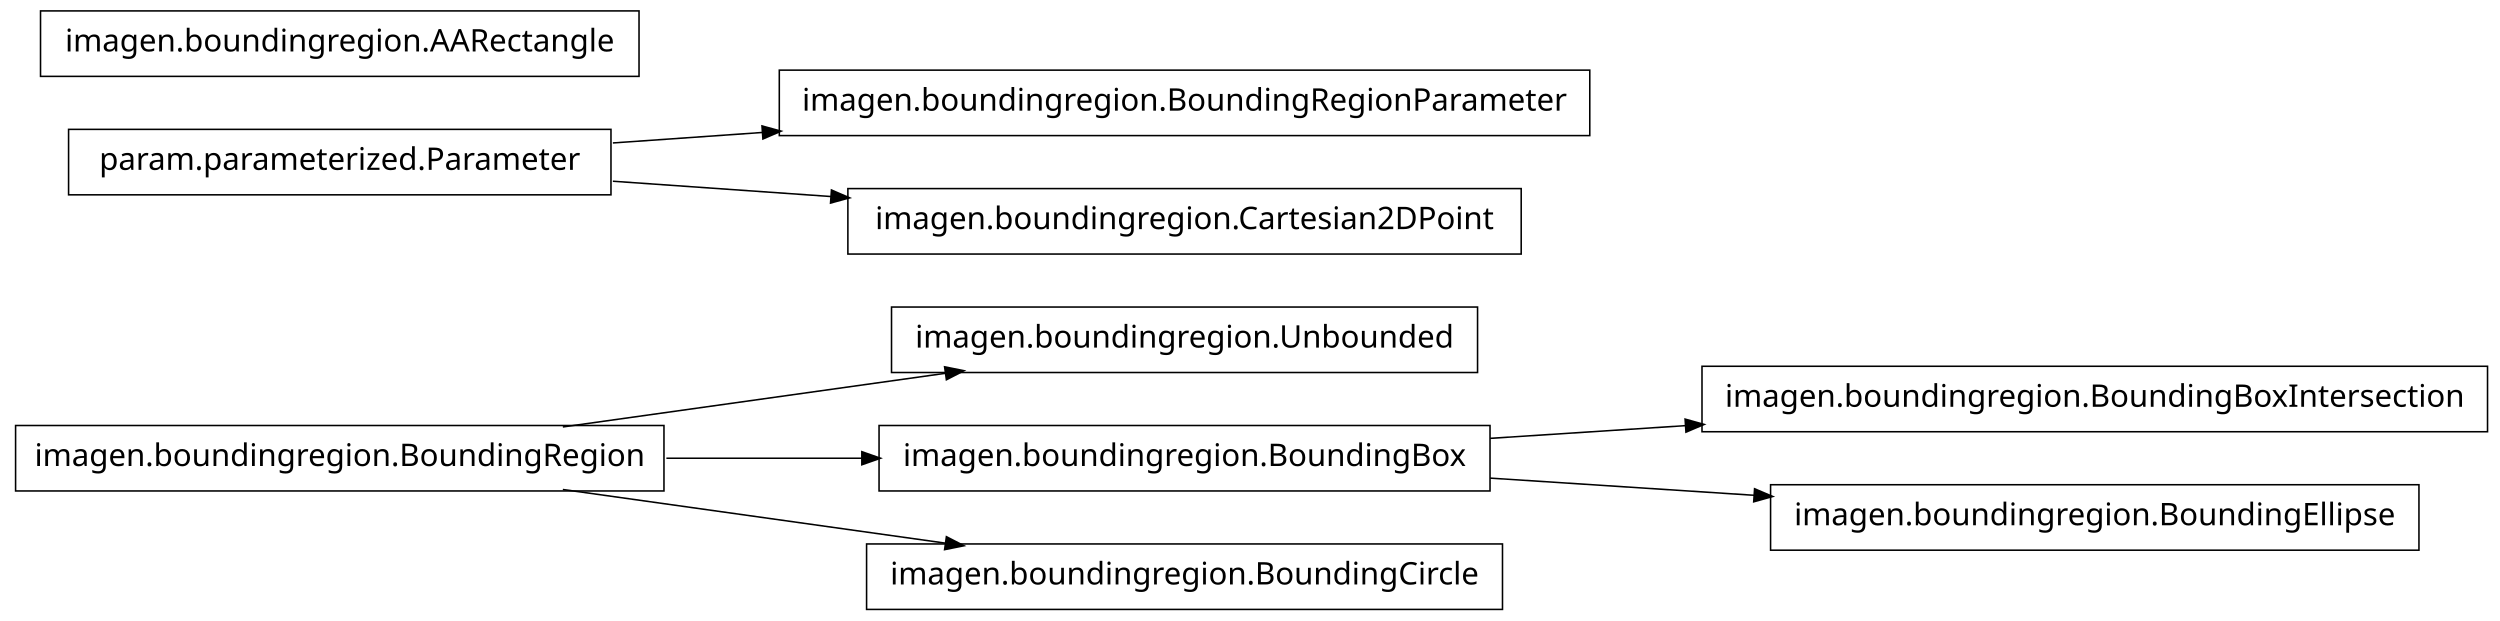
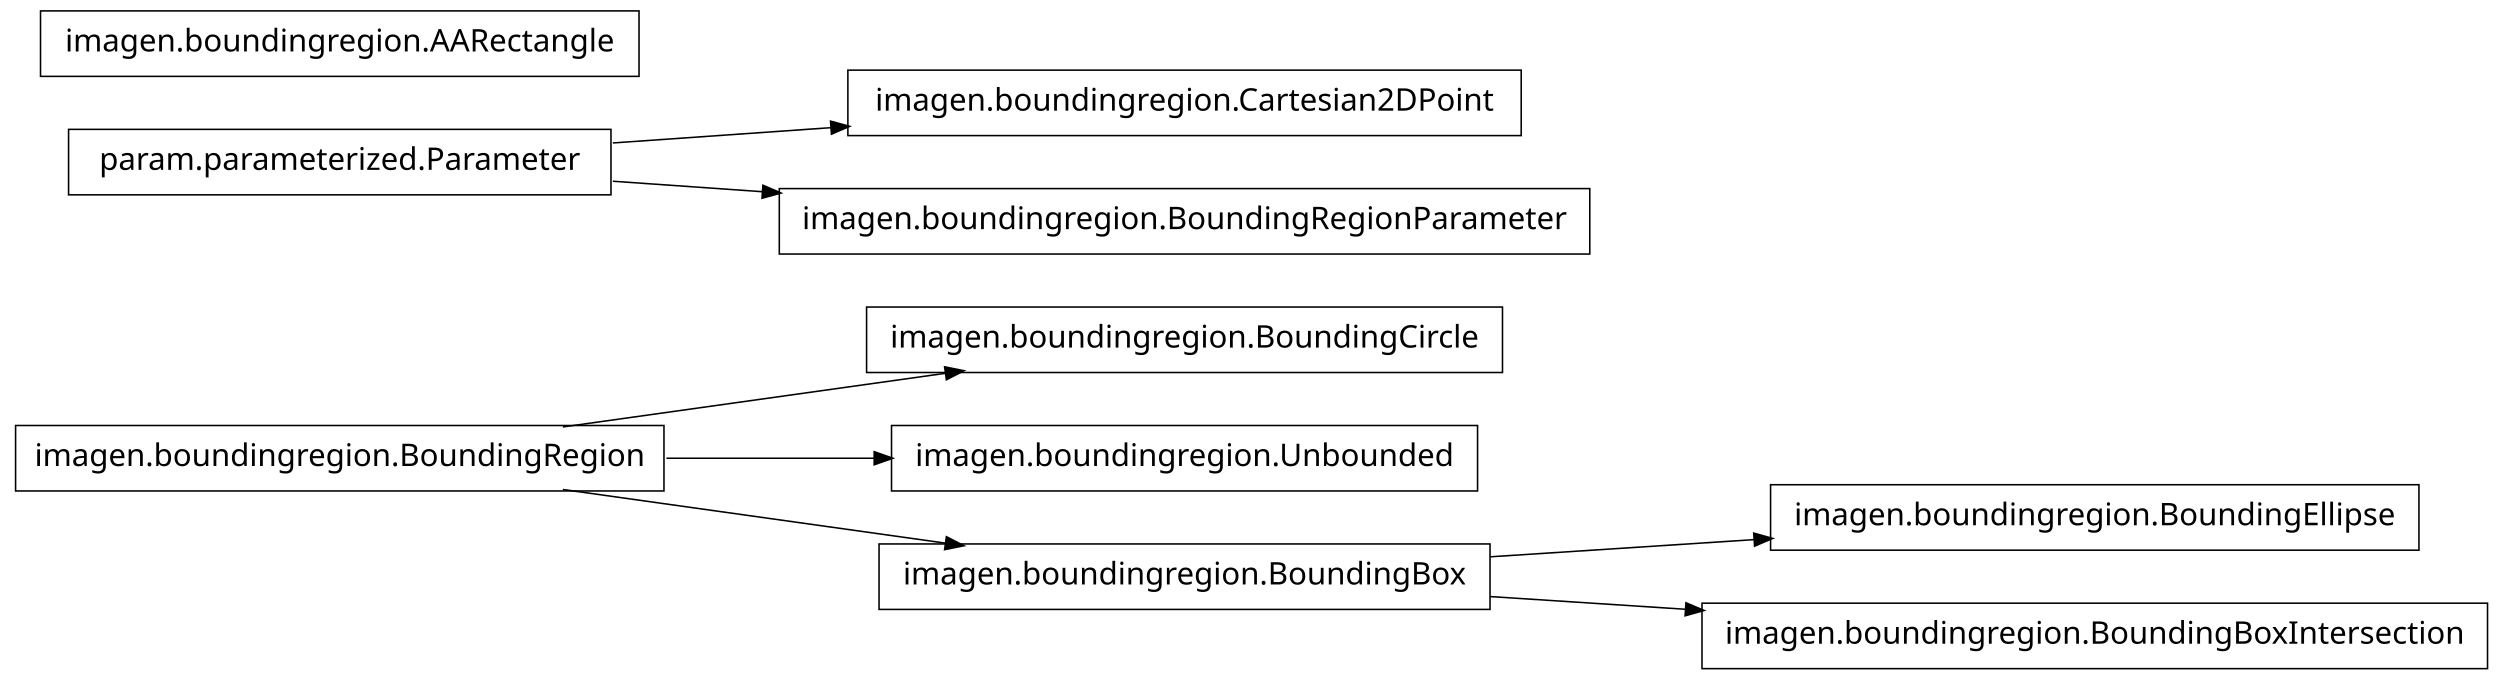
- <svg xmlns="http://www.w3.org/2000/svg" width="802pt" height="199pt" viewBox="0.00 0.00 802.00 199.00">
-   <g id="graph1" class="graph" transform="scale(1 1) rotate(0) translate(4 195)">
-     <polygon fill="white" stroke="white" points="-4,5 -4,-195 799,-195 799,5 -4,5" />
+ <svg xmlns="http://www.w3.org/2000/svg" width="802pt" height="218pt" viewBox="0.00 0.00 802.00 218.00">
+   <g id="graph1" class="graph" transform="scale(1 1) rotate(0) translate(4 214)">
+     <polygon fill="white" stroke="white" points="-4,5 -4,-214 799,-214 799,5 -4,5" />
    <g id="node1" class="node">
-       <polygon fill="none" stroke="black" stroke-width="0.5" points="470,-96.5 282,-96.5 282,-75.5 470,-75.5 470,-96.5" />
-       <text text-anchor="middle" x="376" y="-83.5" font-family="Vera" font-size="10.00">imagen.boundingregion.Unbounded</text>
+       <polygon fill="none" stroke="black" stroke-width="0.5" points="209,-77.5 1,-77.5 1,-56.5 209,-56.5 209,-77.5" />
+       <text text-anchor="middle" x="105" y="-64.5" font-family="Vera" font-size="10.00">imagen.boundingregion.BoundingRegion</text>
    </g>
    <g id="node2" class="node">
-       <polygon fill="none" stroke="black" stroke-width="0.5" points="209,-58.5 1,-58.5 1,-37.5 209,-37.5 209,-58.5" />
-       <text text-anchor="middle" x="105" y="-45.5" font-family="Vera" font-size="10.00">imagen.boundingregion.BoundingRegion</text>
+       <polygon fill="none" stroke="black" stroke-width="0.5" points="478,-115.5 274,-115.5 274,-94.5 478,-94.5 478,-115.5" />
+       <text text-anchor="middle" x="376" y="-102.5" font-family="Vera" font-size="10.00">imagen.boundingregion.BoundingCircle</text>
    </g>
    <g id="edge2" class="edge">
-       <path fill="none" stroke="black" stroke-width="0.5" d="M176.557,-58.034C214.376,-63.337 260.819,-69.849 299.369,-75.255" />
-       <polygon fill="black" stroke="black" points="299.318,-77.015 304.513,-75.976 299.804,-73.549 299.318,-77.015" />
+       <path fill="none" stroke="black" stroke-width="0.5" d="M176.557,-77.034C214.376,-82.337 260.819,-88.849 299.369,-94.255" />
+       <polygon fill="black" stroke="black" points="299.318,-96.015 304.513,-94.976 299.804,-92.549 299.318,-96.015" />
+     </g>
+     <g id="node7" class="node">
+       <polygon fill="none" stroke="black" stroke-width="0.5" points="470,-77.5 282,-77.5 282,-56.5 470,-56.5 470,-77.5" />
+       <text text-anchor="middle" x="376" y="-64.5" font-family="Vera" font-size="10.00">imagen.boundingregion.Unbounded</text>
+     </g>
+     <g id="edge6" class="edge">
+       <path fill="none" stroke="black" stroke-width="0.5" d="M209.776,-67C231.7,-67 254.757,-67 276.484,-67" />
+       <polygon fill="black" stroke="black" points="276.682,-68.75 281.682,-67 276.682,-65.25 276.682,-68.75" />
+     </g>
+     <g id="node9" class="node">
+       <polygon fill="none" stroke="black" stroke-width="0.5" points="474,-39.5 278,-39.5 278,-18.5 474,-18.5 474,-39.5" />
+       <text text-anchor="middle" x="376" y="-26.5" font-family="Vera" font-size="10.00">imagen.boundingregion.BoundingBox</text>
+     </g>
+     <g id="edge8" class="edge">
+       <path fill="none" stroke="black" stroke-width="0.5" d="M176.557,-56.966C214.376,-51.663 260.819,-45.151 299.369,-39.745" />
+       <polygon fill="black" stroke="black" points="299.804,-41.452 304.513,-39.024 299.318,-37.985 299.804,-41.452" />
+     </g>
+     <g id="node4" class="node">
+       <polygon fill="none" stroke="black" stroke-width="0.5" points="192,-172.5 18,-172.5 18,-151.5 192,-151.5 192,-172.5" />
+       <text text-anchor="middle" x="105" y="-159.5" font-family="Vera" font-size="10.00">param.parameterized.Parameter</text>
    </g>
    <g id="node5" class="node">
-       <polygon fill="none" stroke="black" stroke-width="0.5" points="474,-58.5 278,-58.5 278,-37.5 474,-37.5 474,-58.5" />
-       <text text-anchor="middle" x="376" y="-45.5" font-family="Vera" font-size="10.00">imagen.boundingregion.BoundingBox</text>
+       <polygon fill="none" stroke="black" stroke-width="0.5" points="484,-191.5 268,-191.5 268,-170.5 484,-170.5 484,-191.5" />
+       <text text-anchor="middle" x="376" y="-178.5" font-family="Vera" font-size="10.00">imagen.boundingregion.Cartesian2DPoint</text>
    </g>
-     <g id="edge6" class="edge">
-       <path fill="none" stroke="black" stroke-width="0.5" d="M209.776,-48C230.372,-48 251.968,-48 272.521,-48" />
-       <polygon fill="black" stroke="black" points="272.723,-49.75 277.723,-48 272.723,-46.25 272.723,-49.75" />
+     <g id="edge4" class="edge">
+       <path fill="none" stroke="black" stroke-width="0.5" d="M192.612,-168.143C214.989,-169.711 239.367,-171.421 262.826,-173.065" />
+       <polygon fill="black" stroke="black" points="262.707,-174.811 267.817,-173.415 262.952,-171.32 262.707,-174.811" />
    </g>
-     <g id="node16" class="node">
-       <polygon fill="none" stroke="black" stroke-width="0.5" points="478,-20.5 274,-20.5 274,0.5 478,0.5 478,-20.5" />
-       <text text-anchor="middle" x="376" y="-7.5" font-family="Vera" font-size="10.00">imagen.boundingregion.BoundingCircle</text>
+     <g id="node11" class="node">
+       <polygon fill="none" stroke="black" stroke-width="0.5" points="506,-153.5 246,-153.5 246,-132.5 506,-132.5 506,-153.5" />
+       <text text-anchor="middle" x="376" y="-140.5" font-family="Vera" font-size="10.00">imagen.boundingregion.BoundingRegionParameter</text>
+     </g>
+     <g id="edge10" class="edge">
+       <path fill="none" stroke="black" stroke-width="0.5" d="M192.612,-155.857C208.028,-154.777 224.392,-153.629 240.752,-152.482" />
+       <polygon fill="black" stroke="black" points="240.963,-154.222 245.828,-152.126 240.718,-150.73 240.963,-154.222" />
+     </g>
+     <g id="node13" class="node">
+       <polygon fill="none" stroke="black" stroke-width="0.5" points="772,-58.5 564,-58.5 564,-37.5 772,-37.5 772,-58.5" />
+       <text text-anchor="middle" x="668" y="-45.5" font-family="Vera" font-size="10.00">imagen.boundingregion.BoundingEllipse</text>
+     </g>
+     <g id="edge12" class="edge">
+       <path fill="none" stroke="black" stroke-width="0.5" d="M474.044,-35.38C501.262,-37.151 530.98,-39.084 558.793,-40.894" />
+       <polygon fill="black" stroke="black" points="558.86,-42.652 563.964,-41.23 559.088,-39.159 558.86,-42.652" />
+     </g>
+     <g id="node15" class="node">
+       <polygon fill="none" stroke="black" stroke-width="0.5" points="794,-20.5 542,-20.5 542,0.5 794,0.5 794,-20.5" />
+       <text text-anchor="middle" x="668" y="-7.5" font-family="Vera" font-size="10.00">imagen.boundingregion.BoundingBoxIntersection</text>
    </g>
    <g id="edge14" class="edge">
-       <path fill="none" stroke="black" stroke-width="0.5" d="M176.557,-37.966C214.376,-32.663 260.819,-26.151 299.369,-20.745" />
-       <polygon fill="black" stroke="black" points="299.804,-22.451 304.513,-20.024 299.318,-18.985 299.804,-22.451" />
+       <path fill="none" stroke="black" stroke-width="0.5" d="M474.044,-22.62C494.214,-21.308 515.758,-19.906 536.882,-18.532" />
+       <polygon fill="black" stroke="black" points="537.078,-20.273 541.953,-18.202 536.85,-16.78 537.078,-20.273" />
    </g>
-     <g id="node4" class="node">
-       <polygon fill="none" stroke="black" stroke-width="0.5" points="794,-77.5 542,-77.5 542,-56.5 794,-56.5 794,-77.5" />
-       <text text-anchor="middle" x="668" y="-64.5" font-family="Vera" font-size="10.00">imagen.boundingregion.BoundingBoxIntersection</text>
-     </g>
-     <g id="edge4" class="edge">
-       <path fill="none" stroke="black" stroke-width="0.5" d="M474.044,-54.38C494.214,-55.692 515.758,-57.094 536.882,-58.468" />
-       <polygon fill="black" stroke="black" points="536.85,-60.22 541.953,-58.798 537.078,-56.727 536.85,-60.22" />
-     </g>
-     <g id="node13" class="node">
-       <polygon fill="none" stroke="black" stroke-width="0.5" points="772,-39.5 564,-39.5 564,-18.5 772,-18.5 772,-39.5" />
-       <text text-anchor="middle" x="668" y="-26.5" font-family="Vera" font-size="10.00">imagen.boundingregion.BoundingEllipse</text>
-     </g>
-     <g id="edge12" class="edge">
-       <path fill="none" stroke="black" stroke-width="0.5" d="M474.044,-41.62C501.262,-39.849 530.98,-37.916 558.793,-36.106" />
-       <polygon fill="black" stroke="black" points="559.088,-37.841 563.964,-35.77 558.86,-34.348 559.088,-37.841" />
-     </g>
-     <g id="node7" class="node">
-       <polygon fill="none" stroke="black" stroke-width="0.5" points="192,-153.5 18,-153.5 18,-132.5 192,-132.5 192,-153.5" />
-       <text text-anchor="middle" x="105" y="-140.5" font-family="Vera" font-size="10.00">param.parameterized.Parameter</text>
-     </g>
-     <g id="node9" class="node">
-       <polygon fill="none" stroke="black" stroke-width="0.5" points="506,-172.5 246,-172.5 246,-151.5 506,-151.5 506,-172.5" />
-       <text text-anchor="middle" x="376" y="-159.5" font-family="Vera" font-size="10.00">imagen.boundingregion.BoundingRegionParameter</text>
-     </g>
-     <g id="edge8" class="edge">
-       <path fill="none" stroke="black" stroke-width="0.5" d="M192.612,-149.143C208.028,-150.223 224.392,-151.371 240.752,-152.518" />
-       <polygon fill="black" stroke="black" points="240.718,-154.27 245.828,-152.874 240.963,-150.778 240.718,-154.27" />
-     </g>
-     <g id="node11" class="node">
-       <polygon fill="none" stroke="black" stroke-width="0.5" points="484,-134.5 268,-134.5 268,-113.5 484,-113.5 484,-134.5" />
-       <text text-anchor="middle" x="376" y="-121.5" font-family="Vera" font-size="10.00">imagen.boundingregion.Cartesian2DPoint</text>
-     </g>
-     <g id="edge10" class="edge">
-       <path fill="none" stroke="black" stroke-width="0.5" d="M192.612,-136.857C214.989,-135.289 239.367,-133.579 262.826,-131.935" />
-       <polygon fill="black" stroke="black" points="262.952,-133.68 267.817,-131.585 262.707,-130.189 262.952,-133.68" />
-     </g>
-     <g id="node15" class="node">
-       <polygon fill="none" stroke="black" stroke-width="0.5" points="201,-191.5 9,-191.5 9,-170.5 201,-170.5 201,-191.5" />
-       <text text-anchor="middle" x="105" y="-178.5" font-family="Vera" font-size="10.00">imagen.boundingregion.AARectangle</text>
+     <g id="node17" class="node">
+       <polygon fill="none" stroke="black" stroke-width="0.5" points="201,-210.5 9,-210.5 9,-189.5 201,-189.5 201,-210.5" />
+       <text text-anchor="middle" x="105" y="-197.5" font-family="Vera" font-size="10.00">imagen.boundingregion.AARectangle</text>
    </g>
  </g>
</svg>
